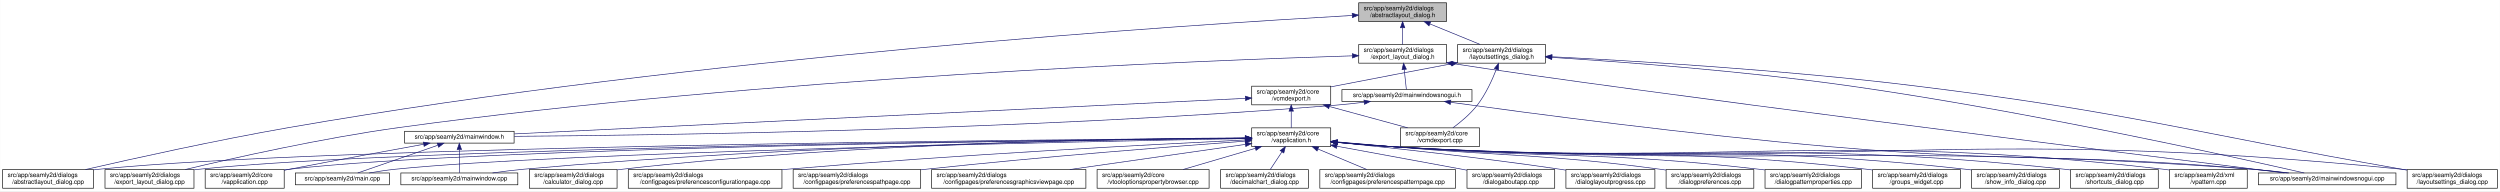
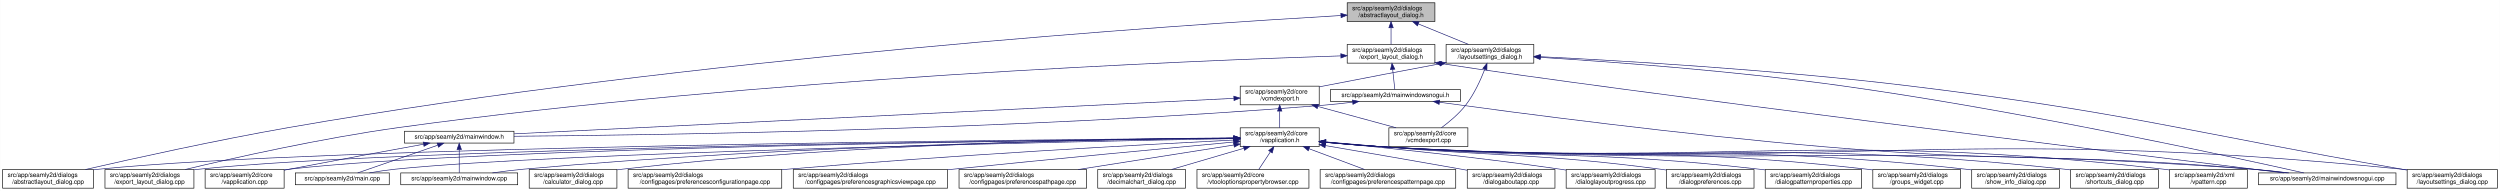
- <svg xmlns="http://www.w3.org/2000/svg" xmlns:xlink="http://www.w3.org/1999/xlink" width="4018pt" height="307pt" viewBox="0.00 0.00 4017.50 307.00">
+ <svg xmlns="http://www.w3.org/2000/svg" xmlns:xlink="http://www.w3.org/1999/xlink" width="4019pt" height="307pt" viewBox="0.00 0.00 4018.50 307.00">
  <g id="graph0" class="graph" transform="scale(1 1) rotate(0) translate(4 303)">
-     <polygon fill="white" stroke="transparent" points="-4,4 -4,-303 4013.5,-303 4013.5,4 -4,4" />
+     <polygon fill="white" stroke="transparent" points="-4,4 -4,-303 4014.5,-303 4014.5,4 -4,4" />
    <g id="node1" class="node">
      <g id="a_node1">
        <a xlink:title=" ">
-           <polygon fill="#bfbfbf" stroke="black" points="2179.5,-268.5 2179.5,-298.5 2320.5,-298.5 2320.5,-268.5 2179.5,-268.5" />
-           <text text-anchor="start" x="2187.5" y="-286.5" font-family="Helvetica,sans-Serif" font-size="10.00">src/app/seamly2d/dialogs</text>
-           <text text-anchor="middle" x="2250" y="-275.5" font-family="Helvetica,sans-Serif" font-size="10.00">/abstractlayout_dialog.h</text>
+           <polygon fill="#bfbfbf" stroke="black" points="2161.5,-268.5 2161.5,-298.5 2302.5,-298.5 2302.5,-268.5 2161.5,-268.5" />
+           <text text-anchor="start" x="2169.5" y="-286.5" font-family="Helvetica,sans-Serif" font-size="10.00">src/app/seamly2d/dialogs</text>
+           <text text-anchor="middle" x="2232" y="-275.5" font-family="Helvetica,sans-Serif" font-size="10.00">/abstractlayout_dialog.h</text>
        </a>
      </g>
    </g>
    <g id="node2" class="node">
      <g id="a_node2">
        <a xlink:href="../../dd/db4/abstractlayout__dialog_8cpp.html" target="_top" xlink:title=" ">
          <polygon fill="white" stroke="black" points="0,-0.5 0,-30.5 146,-30.5 146,-0.5 0,-0.5" />
          <text text-anchor="start" x="8" y="-18.5" font-family="Helvetica,sans-Serif" font-size="10.00">src/app/seamly2d/dialogs</text>
          <text text-anchor="middle" x="73" y="-7.5" font-family="Helvetica,sans-Serif" font-size="10.00">/abstractlayout_dialog.cpp</text>
        </a>
      </g>
    </g>
    <g id="edge1" class="edge">
-       <path fill="none" stroke="midnightblue" d="M2168.92,-278.16C1915.12,-263.74 1113.85,-211.68 460,-98 343.65,-77.77 208.95,-47.93 133.08,-30.53" />
-       <polygon fill="midnightblue" stroke="midnightblue" points="2168.97,-281.67 2179.16,-278.74 2169.37,-274.68 2168.97,-281.67" />
+       <path fill="none" stroke="midnightblue" d="M2151.3,-278.06C1899.57,-263.38 1106.92,-210.75 460,-98 343.66,-77.72 208.95,-47.9 133.08,-30.52" />
+       <polygon fill="midnightblue" stroke="midnightblue" points="2151.27,-281.57 2161.45,-278.65 2151.67,-274.58 2151.27,-281.57" />
    </g>
    <g id="node3" class="node">
      <g id="a_node3">
        <a xlink:href="../../d1/d8e/export__layout__dialog_8h.html" target="_top" xlink:title=" ">
-           <polygon fill="white" stroke="black" points="2179.5,-201.5 2179.5,-231.5 2320.5,-231.5 2320.5,-201.5 2179.5,-201.5" />
-           <text text-anchor="start" x="2187.5" y="-219.5" font-family="Helvetica,sans-Serif" font-size="10.00">src/app/seamly2d/dialogs</text>
-           <text text-anchor="middle" x="2250" y="-208.5" font-family="Helvetica,sans-Serif" font-size="10.00">/export_layout_dialog.h</text>
+           <polygon fill="white" stroke="black" points="2161.5,-201.5 2161.5,-231.5 2302.5,-231.5 2302.5,-201.5 2161.5,-201.5" />
+           <text text-anchor="start" x="2169.5" y="-219.5" font-family="Helvetica,sans-Serif" font-size="10.00">src/app/seamly2d/dialogs</text>
+           <text text-anchor="middle" x="2232" y="-208.5" font-family="Helvetica,sans-Serif" font-size="10.00">/export_layout_dialog.h</text>
        </a>
      </g>
    </g>
    <g id="edge2" class="edge">
-       <path fill="none" stroke="midnightblue" d="M2250,-258.11C2250,-249.15 2250,-239.32 2250,-231.58" />
-       <polygon fill="midnightblue" stroke="midnightblue" points="2246.5,-258.4 2250,-268.4 2253.5,-258.4 2246.5,-258.4" />
+       <path fill="none" stroke="midnightblue" d="M2232,-258.11C2232,-249.15 2232,-239.32 2232,-231.58" />
+       <polygon fill="midnightblue" stroke="midnightblue" points="2228.5,-258.4 2232,-268.4 2235.5,-258.4 2228.5,-258.4" />
    </g>
    <g id="node11" class="node">
      <g id="a_node11">
        <a xlink:href="../../d3/dd8/layoutsettings__dialog_8h.html" target="_top" xlink:title=" ">
-           <polygon fill="white" stroke="black" points="2338.5,-201.5 2338.5,-231.5 2479.5,-231.5 2479.5,-201.5 2338.5,-201.5" />
-           <text text-anchor="start" x="2346.5" y="-219.5" font-family="Helvetica,sans-Serif" font-size="10.00">src/app/seamly2d/dialogs</text>
-           <text text-anchor="middle" x="2409" y="-208.5" font-family="Helvetica,sans-Serif" font-size="10.00">/layoutsettings_dialog.h</text>
+           <polygon fill="white" stroke="black" points="2320.5,-201.5 2320.5,-231.5 2461.5,-231.5 2461.5,-201.5 2320.5,-201.5" />
+           <text text-anchor="start" x="2328.5" y="-219.5" font-family="Helvetica,sans-Serif" font-size="10.00">src/app/seamly2d/dialogs</text>
+           <text text-anchor="middle" x="2391" y="-208.5" font-family="Helvetica,sans-Serif" font-size="10.00">/layoutsettings_dialog.h</text>
        </a>
      </g>
    </g>
    <g id="edge11" class="edge">
-       <path fill="none" stroke="midnightblue" d="M2293.92,-264.54C2319.37,-254.14 2350.93,-241.24 2374.57,-231.58" />
-       <polygon fill="midnightblue" stroke="midnightblue" points="2292.43,-261.37 2284.5,-268.4 2295.08,-267.85 2292.43,-261.37" />
+       <path fill="none" stroke="midnightblue" d="M2275.92,-264.54C2301.37,-254.14 2332.93,-241.24 2356.57,-231.58" />
+       <polygon fill="midnightblue" stroke="midnightblue" points="2274.43,-261.37 2266.5,-268.4 2277.08,-267.85 2274.43,-261.37" />
    </g>
    <g id="node4" class="node">
      <g id="a_node4">
        <a xlink:href="../../dd/d54/export__layout__dialog_8cpp.html" target="_top" xlink:title=" ">
          <polygon fill="white" stroke="black" points="164.5,-0.5 164.5,-30.5 307.5,-30.5 307.5,-0.5 164.5,-0.5" />
          <text text-anchor="start" x="172.5" y="-18.5" font-family="Helvetica,sans-Serif" font-size="10.00">src/app/seamly2d/dialogs</text>
          <text text-anchor="middle" x="236" y="-7.5" font-family="Helvetica,sans-Serif" font-size="10.00">/export_layout_dialog.cpp</text>
        </a>
      </g>
    </g>
    <g id="edge3" class="edge">
-       <path fill="none" stroke="midnightblue" d="M2169.07,-213.26C1932.35,-205.93 1221.15,-178.3 637,-98 513.48,-81.02 370.86,-49.02 293.38,-30.57" />
-       <polygon fill="midnightblue" stroke="midnightblue" points="2169.21,-216.77 2179.31,-213.57 2169.42,-209.77 2169.21,-216.77" />
+       <path fill="none" stroke="midnightblue" d="M2151.15,-213.17C1916.25,-205.63 1213.95,-177.55 637,-98 513.49,-80.97 370.86,-48.99 293.38,-30.56" />
+       <polygon fill="midnightblue" stroke="midnightblue" points="2151.2,-216.67 2161.31,-213.49 2151.43,-209.68 2151.2,-216.67" />
    </g>
    <g id="node5" class="node">
      <g id="a_node5">
        <a xlink:href="../../d1/d82/mainwindowsnogui_8h.html" target="_top" xlink:title=" ">
-           <polygon fill="white" stroke="black" points="2152.5,-140 2152.5,-159 2361.5,-159 2361.5,-140 2152.5,-140" />
-           <text text-anchor="middle" x="2257" y="-147" font-family="Helvetica,sans-Serif" font-size="10.00">src/app/seamly2d/mainwindowsnogui.h</text>
+           <polygon fill="white" stroke="black" points="2134.5,-140 2134.5,-159 2343.5,-159 2343.5,-140 2134.5,-140" />
+           <text text-anchor="middle" x="2239" y="-147" font-family="Helvetica,sans-Serif" font-size="10.00">src/app/seamly2d/mainwindowsnogui.h</text>
        </a>
      </g>
    </g>
    <g id="edge4" class="edge">
-       <path fill="none" stroke="midnightblue" d="M2252.61,-191.25C2253.82,-180.02 2255.18,-167.38 2256.06,-159.19" />
-       <polygon fill="midnightblue" stroke="midnightblue" points="2249.11,-191.08 2251.52,-201.4 2256.07,-191.83 2249.11,-191.08" />
+       <path fill="none" stroke="midnightblue" d="M2234.61,-191.25C2235.82,-180.02 2237.18,-167.38 2238.06,-159.19" />
+       <polygon fill="midnightblue" stroke="midnightblue" points="2231.11,-191.08 2233.52,-201.4 2238.07,-191.83 2231.11,-191.08" />
    </g>
    <g id="node10" class="node">
      <g id="a_node10">
        <a xlink:href="../../d8/de8/mainwindowsnogui_8cpp.html" target="_top" xlink:title=" ">
-           <polygon fill="white" stroke="black" points="3625.5,-6 3625.5,-25 3846.5,-25 3846.5,-6 3625.5,-6" />
-           <text text-anchor="middle" x="3736" y="-13" font-family="Helvetica,sans-Serif" font-size="10.00">src/app/seamly2d/mainwindowsnogui.cpp</text>
+           <polygon fill="white" stroke="black" points="3626.5,-6 3626.5,-25 3847.5,-25 3847.5,-6 3626.5,-6" />
+           <text text-anchor="middle" x="3737" y="-13" font-family="Helvetica,sans-Serif" font-size="10.00">src/app/seamly2d/mainwindowsnogui.cpp</text>
        </a>
      </g>
    </g>
    <g id="edge10" class="edge">
-       <path fill="none" stroke="midnightblue" d="M2330.84,-200.76C2613.51,-156.91 3425.31,-55.17 3667.22,-25.04" />
-       <polygon fill="midnightblue" stroke="midnightblue" points="2329.94,-197.35 2320.6,-202.36 2331.03,-204.27 2329.94,-197.35" />
+       <path fill="none" stroke="midnightblue" d="M2312.55,-200.81C2598.52,-156.69 3421.99,-55.09 3667.29,-25.02" />
+       <polygon fill="midnightblue" stroke="midnightblue" points="2311.95,-197.36 2302.6,-202.35 2313.02,-204.27 2311.95,-197.36" />
    </g>
    <g id="node6" class="node">
      <g id="a_node6">
        <a xlink:href="../../d9/d53/mainwindow_8h.html" target="_top" xlink:title=" ">
          <polygon fill="white" stroke="black" points="646,-73 646,-92 822,-92 822,-73 646,-73" />
          <text text-anchor="middle" x="734" y="-80" font-family="Helvetica,sans-Serif" font-size="10.00">src/app/seamly2d/mainwindow.h</text>
        </a>
      </g>
    </g>
    <g id="edge5" class="edge">
-       <path fill="none" stroke="midnightblue" d="M2188.1,-138.71C2173.25,-136.89 2157.62,-135.19 2143,-134 1644.69,-93.46 1044.61,-85.46 822.37,-83.89" />
-       <polygon fill="midnightblue" stroke="midnightblue" points="2187.87,-142.21 2198.23,-139.99 2188.75,-135.27 2187.87,-142.21" />
+       <path fill="none" stroke="midnightblue" d="M2170.1,-138.72C2155.25,-136.9 2139.62,-135.19 2125,-134 1633.66,-93.92 1042.1,-85.65 822.04,-83.94" />
+       <polygon fill="midnightblue" stroke="midnightblue" points="2169.87,-142.22 2180.23,-140 2170.75,-135.27 2169.87,-142.22" />
    </g>
    <g id="edge9" class="edge">
-       <path fill="none" stroke="midnightblue" d="M2327.25,-138.57C2450.88,-121.45 2715.5,-86.35 2940,-67 3239.76,-41.16 3316.26,-57.06 3616,-31 3634.29,-29.41 3654.1,-27.21 3672.25,-25.01" />
-       <polygon fill="midnightblue" stroke="midnightblue" points="2326.59,-135.13 2317.16,-139.98 2327.55,-142.07 2326.59,-135.13" />
+       <path fill="none" stroke="midnightblue" d="M2309.97,-138.57C2434.87,-121.43 2702.21,-86.31 2929,-67 3234.09,-41.03 3311.94,-57.38 3617,-31 3635.29,-29.42 3655.1,-27.22 3673.25,-25.02" />
+       <polygon fill="midnightblue" stroke="midnightblue" points="2309.21,-135.14 2299.78,-139.97 2310.17,-142.07 2309.21,-135.14" />
    </g>
    <g id="node7" class="node">
      <g id="a_node7">
        <a xlink:href="../../d3/dd8/vapplication_8cpp.html" target="_top" xlink:title=" ">
          <polygon fill="white" stroke="black" points="325.5,-0.5 325.5,-30.5 452.5,-30.5 452.5,-0.5 325.5,-0.5" />
          <text text-anchor="start" x="333.5" y="-18.5" font-family="Helvetica,sans-Serif" font-size="10.00">src/app/seamly2d/core</text>
          <text text-anchor="middle" x="389" y="-7.5" font-family="Helvetica,sans-Serif" font-size="10.00">/vapplication.cpp</text>
        </a>
      </g>
    </g>
    <g id="edge6" class="edge">
      <path fill="none" stroke="midnightblue" d="M676.66,-71.16C621.38,-61.14 535.4,-45.37 461,-31 458.25,-30.47 455.43,-29.92 452.59,-29.36" />
      <polygon fill="midnightblue" stroke="midnightblue" points="676.15,-74.63 686.61,-72.97 677.4,-67.74 676.15,-74.63" />
    </g>
    <g id="node8" class="node">
      <g id="a_node8">
        <a xlink:href="../../dc/d14/app_2seamly2d_2main_8cpp.html" target="_top" xlink:title=" ">
          <polygon fill="white" stroke="black" points="470.5,-6 470.5,-25 621.5,-25 621.5,-6 470.5,-6" />
          <text text-anchor="middle" x="546" y="-13" font-family="Helvetica,sans-Serif" font-size="10.00">src/app/seamly2d/main.cpp</text>
        </a>
      </g>
    </g>
    <g id="edge7" class="edge">
      <path fill="none" stroke="midnightblue" d="M699.11,-69.44C661.81,-56.54 603.63,-36.42 570.77,-25.06" />
      <polygon fill="midnightblue" stroke="midnightblue" points="698.44,-72.91 709.04,-72.87 700.73,-66.29 698.44,-72.91" />
    </g>
    <g id="node9" class="node">
      <g id="a_node9">
        <a xlink:href="../../d8/dd9/mainwindow_8cpp.html" target="_top" xlink:title=" ">
          <polygon fill="white" stroke="black" points="640,-6 640,-25 828,-25 828,-6 640,-6" />
          <text text-anchor="middle" x="734" y="-13" font-family="Helvetica,sans-Serif" font-size="10.00">src/app/seamly2d/mainwindow.cpp</text>
        </a>
      </g>
    </g>
    <g id="edge8" class="edge">
      <path fill="none" stroke="midnightblue" d="M734,-62.54C734,-50.17 734,-34.62 734,-25.13" />
      <polygon fill="midnightblue" stroke="midnightblue" points="730.5,-62.73 734,-72.73 737.5,-62.73 730.5,-62.73" />
    </g>
    <g id="edge40" class="edge">
-       <path fill="none" stroke="midnightblue" d="M2490.12,-210.75C2599.15,-203.77 2798.82,-188.94 2968,-165 3251.38,-124.91 3588.68,-50.18 3699.06,-25.02" />
-       <polygon fill="midnightblue" stroke="midnightblue" points="2489.62,-207.27 2479.86,-211.4 2490.06,-214.26 2489.62,-207.27" />
+       <path fill="none" stroke="midnightblue" d="M2471.88,-210.81C2581.98,-203.86 2785.03,-188.98 2957,-165 3244.73,-124.87 3587.35,-50.17 3699.47,-25.02" />
+       <polygon fill="midnightblue" stroke="midnightblue" points="2471.61,-207.32 2461.85,-211.44 2472.05,-214.31 2471.61,-207.32" />
    </g>
    <g id="node12" class="node">
      <g id="a_node12">
        <a xlink:href="../../dd/d57/vcmdexport_8h.html" target="_top" xlink:title=" ">
-           <polygon fill="white" stroke="black" points="2007.5,-134.5 2007.5,-164.5 2134.5,-164.5 2134.5,-134.5 2007.5,-134.5" />
-           <text text-anchor="start" x="2015.5" y="-152.5" font-family="Helvetica,sans-Serif" font-size="10.00">src/app/seamly2d/core</text>
-           <text text-anchor="middle" x="2071" y="-141.5" font-family="Helvetica,sans-Serif" font-size="10.00">/vcmdexport.h</text>
+           <polygon fill="white" stroke="black" points="1989.5,-134.5 1989.5,-164.5 2116.5,-164.5 2116.5,-134.5 1989.5,-134.5" />
+           <text text-anchor="start" x="1997.5" y="-152.5" font-family="Helvetica,sans-Serif" font-size="10.00">src/app/seamly2d/core</text>
+           <text text-anchor="middle" x="2053" y="-141.5" font-family="Helvetica,sans-Serif" font-size="10.00">/vcmdexport.h</text>
        </a>
      </g>
    </g>
    <g id="edge12" class="edge">
-       <path fill="none" stroke="midnightblue" d="M2328.42,-200.44C2275.65,-190.52 2205.19,-177.17 2143,-165 2140.25,-164.46 2137.44,-163.91 2134.6,-163.35" />
-       <polygon fill="midnightblue" stroke="midnightblue" points="2327.92,-203.91 2338.39,-202.32 2329.21,-197.03 2327.92,-203.91" />
-     </g>
-     <g id="node26" class="node">
-       <g id="a_node26">
+       <path fill="none" stroke="midnightblue" d="M2310.42,-200.44C2257.65,-190.52 2187.19,-177.17 2125,-165 2122.25,-164.46 2119.44,-163.91 2116.6,-163.35" />
+       <polygon fill="midnightblue" stroke="midnightblue" points="2309.92,-203.91 2320.39,-202.32 2311.21,-197.03 2309.92,-203.91" />
+     </g>
+     <g id="node25" class="node">
+       <g id="a_node25">
        <a xlink:href="../../d0/dfa/layoutsettings__dialog_8cpp.html" target="_top" xlink:title=" ">
-           <polygon fill="white" stroke="black" points="3864.5,-0.5 3864.5,-30.5 4009.5,-30.5 4009.5,-0.5 3864.5,-0.5" />
-           <text text-anchor="start" x="3872.5" y="-18.5" font-family="Helvetica,sans-Serif" font-size="10.00">src/app/seamly2d/dialogs</text>
-           <text text-anchor="middle" x="3937" y="-7.5" font-family="Helvetica,sans-Serif" font-size="10.00">/layoutsettings_dialog.cpp</text>
+           <polygon fill="white" stroke="black" points="3865.5,-0.5 3865.5,-30.5 4010.5,-30.5 4010.5,-0.5 3865.5,-0.5" />
+           <text text-anchor="start" x="3873.5" y="-18.5" font-family="Helvetica,sans-Serif" font-size="10.00">src/app/seamly2d/dialogs</text>
+           <text text-anchor="middle" x="3938" y="-7.5" font-family="Helvetica,sans-Serif" font-size="10.00">/layoutsettings_dialog.cpp</text>
        </a>
      </g>
    </g>
    <g id="edge39" class="edge">
-       <path fill="none" stroke="midnightblue" d="M2490.25,-211.77C2615.65,-205.47 2863.74,-190.81 3073,-165 3423.4,-121.79 3508.23,-91.88 3856,-31 3858.67,-30.53 3861.4,-30.05 3864.15,-29.57" />
-       <polygon fill="midnightblue" stroke="midnightblue" points="2489.78,-208.29 2479.97,-212.29 2490.13,-215.29 2489.78,-208.29" />
+       <path fill="none" stroke="midnightblue" d="M2471.95,-211.85C2598.59,-205.59 2851.1,-190.92 3064,-165 3418.82,-121.8 3504.85,-92.27 3857,-31 3859.67,-30.53 3862.4,-30.06 3865.15,-29.58" />
+       <polygon fill="midnightblue" stroke="midnightblue" points="2471.76,-208.35 2461.94,-212.34 2472.1,-215.35 2471.76,-208.35" />
    </g>
    <g id="node30" class="node">
      <g id="a_node30">
        <a xlink:href="../../df/d9b/vcmdexport_8cpp.html" target="_top" xlink:title=" ">
-           <polygon fill="white" stroke="black" points="2246.5,-67.5 2246.5,-97.5 2373.5,-97.5 2373.5,-67.5 2246.5,-67.5" />
-           <text text-anchor="start" x="2254.5" y="-85.5" font-family="Helvetica,sans-Serif" font-size="10.00">src/app/seamly2d/core</text>
-           <text text-anchor="middle" x="2310" y="-74.5" font-family="Helvetica,sans-Serif" font-size="10.00">/vcmdexport.cpp</text>
+           <polygon fill="white" stroke="black" points="2228.5,-67.5 2228.5,-97.5 2355.5,-97.5 2355.5,-67.5 2228.5,-67.5" />
+           <text text-anchor="start" x="2236.5" y="-85.5" font-family="Helvetica,sans-Serif" font-size="10.00">src/app/seamly2d/core</text>
+           <text text-anchor="middle" x="2292" y="-74.5" font-family="Helvetica,sans-Serif" font-size="10.00">/vcmdexport.cpp</text>
        </a>
      </g>
    </g>
    <g id="edge38" class="edge">
-       <path fill="none" stroke="midnightblue" d="M2400.63,-191.45C2393.96,-174.37 2383.52,-151.46 2370,-134 2359,-119.79 2343.39,-106.81 2330.85,-97.56" />
-       <polygon fill="midnightblue" stroke="midnightblue" points="2397.5,-193.08 2404.28,-201.23 2404.06,-190.63 2397.5,-193.08" />
+       <path fill="none" stroke="midnightblue" d="M2382.63,-191.45C2375.96,-174.37 2365.52,-151.46 2352,-134 2341,-119.79 2325.39,-106.81 2312.85,-97.56" />
+       <polygon fill="midnightblue" stroke="midnightblue" points="2379.5,-193.08 2386.28,-201.23 2386.06,-190.63 2379.5,-193.08" />
    </g>
    <g id="edge37" class="edge">
-       <path fill="none" stroke="midnightblue" d="M1997.19,-144.91C1768.15,-133.78 1070.09,-99.84 822.36,-87.8" />
-       <polygon fill="midnightblue" stroke="midnightblue" points="1997.25,-148.42 2007.41,-145.41 1997.59,-141.43 1997.25,-148.42" />
+       <path fill="none" stroke="midnightblue" d="M1979.26,-144.87C1752.72,-133.7 1067.38,-99.93 822.31,-87.85" />
+       <polygon fill="midnightblue" stroke="midnightblue" points="1979.22,-148.37 1989.38,-145.36 1979.57,-141.38 1979.22,-148.37" />
    </g>
    <g id="node13" class="node">
      <g id="a_node13">
        <a xlink:href="../../d9/d02/vapplication_8h.html" target="_top" xlink:title=" ">
-           <polygon fill="white" stroke="black" points="2007.5,-67.5 2007.5,-97.5 2134.5,-97.5 2134.5,-67.5 2007.5,-67.5" />
-           <text text-anchor="start" x="2015.5" y="-85.5" font-family="Helvetica,sans-Serif" font-size="10.00">src/app/seamly2d/core</text>
-           <text text-anchor="middle" x="2071" y="-74.5" font-family="Helvetica,sans-Serif" font-size="10.00">/vapplication.h</text>
+           <polygon fill="white" stroke="black" points="1989.5,-67.5 1989.5,-97.5 2116.5,-97.5 2116.5,-67.5 1989.5,-67.5" />
+           <text text-anchor="start" x="1997.5" y="-85.5" font-family="Helvetica,sans-Serif" font-size="10.00">src/app/seamly2d/core</text>
+           <text text-anchor="middle" x="2053" y="-74.5" font-family="Helvetica,sans-Serif" font-size="10.00">/vapplication.h</text>
        </a>
      </g>
    </g>
    <g id="edge13" class="edge">
-       <path fill="none" stroke="midnightblue" d="M2071,-124.11C2071,-115.15 2071,-105.32 2071,-97.58" />
-       <polygon fill="midnightblue" stroke="midnightblue" points="2067.5,-124.4 2071,-134.4 2074.5,-124.4 2067.5,-124.4" />
+       <path fill="none" stroke="midnightblue" d="M2053,-124.11C2053,-115.15 2053,-105.32 2053,-97.58" />
+       <polygon fill="midnightblue" stroke="midnightblue" points="2049.5,-124.4 2053,-134.4 2056.5,-124.4 2049.5,-124.4" />
    </g>
    <g id="edge36" class="edge">
-       <path fill="none" stroke="midnightblue" d="M2132.22,-131.85C2171.19,-121.25 2221.1,-107.68 2258.12,-97.61" />
-       <polygon fill="midnightblue" stroke="midnightblue" points="2131.3,-128.47 2122.57,-134.48 2133.13,-135.23 2131.3,-128.47" />
+       <path fill="none" stroke="midnightblue" d="M2114.22,-131.85C2153.19,-121.25 2203.1,-107.68 2240.12,-97.61" />
+       <polygon fill="midnightblue" stroke="midnightblue" points="2113.3,-128.47 2104.57,-134.48 2115.13,-135.23 2113.3,-128.47" />
    </g>
    <g id="edge15" class="edge">
-       <path fill="none" stroke="midnightblue" d="M1996.93,-81.02C1690.64,-78.81 522.04,-68.08 155,-31 152.12,-30.71 149.2,-30.38 146.24,-30.01" />
-       <polygon fill="midnightblue" stroke="midnightblue" points="1997,-84.52 2007.03,-81.09 1997.05,-77.52 1997,-84.52" />
+       <path fill="none" stroke="midnightblue" d="M1979.11,-81C1674.92,-78.72 518.39,-67.76 155,-31 152.12,-30.71 149.2,-30.37 146.24,-30.01" />
+       <polygon fill="midnightblue" stroke="midnightblue" points="1979.12,-84.5 1989.15,-81.08 1979.17,-77.5 1979.12,-84.5" />
    </g>
    <g id="edge27" class="edge">
-       <path fill="none" stroke="midnightblue" d="M1997.04,-80.86C1707.39,-78.11 649.72,-65.84 316,-31 313.33,-30.72 310.62,-30.4 307.88,-30.06" />
-       <polygon fill="midnightblue" stroke="midnightblue" points="1997.39,-84.36 2007.42,-80.95 1997.46,-77.36 1997.39,-84.36" />
+       <path fill="none" stroke="midnightblue" d="M1978.83,-80.83C1690.77,-77.99 645.92,-65.5 316,-31 313.33,-30.72 310.62,-30.4 307.89,-30.06" />
+       <polygon fill="midnightblue" stroke="midnightblue" points="1979.13,-84.33 1989.16,-80.93 1979.19,-77.33 1979.13,-84.33" />
    </g>
    <g id="edge14" class="edge">
-       <path fill="none" stroke="midnightblue" d="M1997.26,-80.83C1723.35,-78.07 764.59,-66.08 461,-31 458.21,-30.68 455.37,-30.3 452.51,-29.89" />
-       <polygon fill="midnightblue" stroke="midnightblue" points="1997.45,-84.33 2007.48,-80.93 1997.52,-77.33 1997.45,-84.33" />
-     </g>
-     <g id="edge30" class="edge">
-       <path fill="none" stroke="midnightblue" d="M1997.1,-80.22C1742.11,-75.59 900.08,-58.54 631,-31 617.3,-29.6 602.47,-27.33 589.09,-25" />
-       <polygon fill="midnightblue" stroke="midnightblue" points="1997.3,-83.72 2007.36,-80.4 1997.42,-76.72 1997.3,-83.72" />
+       <path fill="none" stroke="midnightblue" d="M1979.16,-80.8C1707.1,-77.94 760.85,-65.7 461,-31 458.21,-30.68 455.37,-30.3 452.51,-29.89" />
+       <polygon fill="midnightblue" stroke="midnightblue" points="1979.29,-84.3 1989.32,-80.9 1979.36,-77.3 1979.29,-84.3" />
+     </g>
+     <g id="edge32" class="edge">
+       <path fill="none" stroke="midnightblue" d="M1979.16,-80.18C1726.32,-75.46 896.41,-58.23 631,-31 617.45,-29.61 602.79,-27.38 589.53,-25.07" />
+       <polygon fill="midnightblue" stroke="midnightblue" points="1979.27,-83.68 1989.34,-80.37 1979.4,-76.68 1979.27,-83.68" />
    </g>
    <g id="edge35" class="edge">
-       <path fill="none" stroke="midnightblue" d="M1997.03,-81.02C1805.14,-79.23 1275.76,-70.76 837,-31 820.81,-29.53 803.28,-27.31 787.34,-25.03" />
-       <polygon fill="midnightblue" stroke="midnightblue" points="1997.25,-84.52 2007.28,-81.11 1997.31,-77.52 1997.25,-84.52" />
+       <path fill="none" stroke="midnightblue" d="M1979.09,-80.96C1789.15,-79.02 1268.58,-70.24 837,-31 820.81,-29.53 803.28,-27.3 787.34,-25.03" />
+       <polygon fill="midnightblue" stroke="midnightblue" points="1979.2,-84.46 1989.24,-81.06 1979.27,-77.46 1979.2,-84.46" />
    </g>
    <g id="edge33" class="edge">
-       <path fill="none" stroke="midnightblue" d="M2144.76,-74.09C2173.51,-71.45 2206.77,-68.71 2237,-67 2849.12,-32.31 3004.54,-75.82 3616,-31 3635.15,-29.6 3655.94,-27.34 3674.75,-25.03" />
-       <polygon fill="midnightblue" stroke="midnightblue" points="2144.42,-70.6 2134.78,-75.01 2145.07,-77.57 2144.42,-70.6" />
+       <path fill="none" stroke="midnightblue" d="M2126.76,-74.08C2155.51,-71.44 2188.77,-68.71 2219,-67 2839.55,-31.94 2997.12,-76.33 3617,-31 3636.15,-29.6 3656.94,-27.35 3675.75,-25.03" />
+       <polygon fill="midnightblue" stroke="midnightblue" points="2126.42,-70.6 2116.78,-75.01 2127.07,-77.57 2126.42,-70.6" />
    </g>
    <g id="node14" class="node">
      <g id="a_node14">
        <a xlink:href="../../d7/dfa/calculator__dialog_8cpp.html" target="_top" xlink:title=" ">
          <polygon fill="white" stroke="black" points="846.5,-0.5 846.5,-30.5 987.5,-30.5 987.5,-0.5 846.5,-0.5" />
          <text text-anchor="start" x="854.5" y="-18.5" font-family="Helvetica,sans-Serif" font-size="10.00">src/app/seamly2d/dialogs</text>
          <text text-anchor="middle" x="917" y="-7.5" font-family="Helvetica,sans-Serif" font-size="10.00">/calculator_dialog.cpp</text>
        </a>
      </g>
    </g>
    <g id="edge16" class="edge">
-       <path fill="none" stroke="midnightblue" d="M1997.36,-81.45C1822.85,-80.58 1370.68,-73.99 996,-31 993.23,-30.68 990.41,-30.33 987.56,-29.94" />
-       <polygon fill="midnightblue" stroke="midnightblue" points="1997.44,-84.95 2007.45,-81.49 1997.47,-77.95 1997.44,-84.95" />
+       <path fill="none" stroke="midnightblue" d="M1979.08,-81.36C1806.4,-80.3 1363.33,-73.29 996,-31 993.23,-30.68 990.41,-30.32 987.57,-29.94" />
+       <polygon fill="midnightblue" stroke="midnightblue" points="1979.3,-84.86 1989.32,-81.42 1979.34,-77.86 1979.3,-84.86" />
    </g>
    <g id="node15" class="node">
      <g id="a_node15">
        <a xlink:href="../../d2/d2d/preferencesconfigurationpage_8cpp.html" target="_top" xlink:title=" ">
          <polygon fill="white" stroke="black" points="1005.5,-0.5 1005.5,-30.5 1252.5,-30.5 1252.5,-0.5 1005.5,-0.5" />
          <text text-anchor="start" x="1013.5" y="-18.5" font-family="Helvetica,sans-Serif" font-size="10.00">src/app/seamly2d/dialogs</text>
          <text text-anchor="middle" x="1129" y="-7.5" font-family="Helvetica,sans-Serif" font-size="10.00">/configpages/preferencesconfigurationpage.cpp</text>
        </a>
      </g>
    </g>
    <g id="edge17" class="edge">
-       <path fill="none" stroke="midnightblue" d="M1997.03,-78.06C1854.47,-71.16 1531.82,-54.3 1261,-31 1258.24,-30.76 1255.46,-30.52 1252.65,-30.26" />
-       <polygon fill="midnightblue" stroke="midnightblue" points="1997.23,-81.57 2007.39,-78.56 1997.57,-74.58 1997.23,-81.57" />
+       <path fill="none" stroke="midnightblue" d="M1979.18,-77.89C1839.17,-70.81 1525.48,-53.76 1262,-31 1258.88,-30.73 1255.71,-30.45 1252.52,-30.16" />
+       <polygon fill="midnightblue" stroke="midnightblue" points="1979.19,-81.4 1989.36,-78.41 1979.55,-74.41 1979.19,-81.4" />
    </g>
    <g id="node16" class="node">
      <g id="a_node16">
-         <a xlink:href="../../dc/d20/preferencespathpage_8cpp.html" target="_top" xlink:title=" ">
-           <polygon fill="white" stroke="black" points="1270.5,-0.5 1270.5,-30.5 1475.5,-30.5 1475.5,-0.5 1270.5,-0.5" />
-           <text text-anchor="start" x="1278.5" y="-18.5" font-family="Helvetica,sans-Serif" font-size="10.00">src/app/seamly2d/dialogs</text>
-           <text text-anchor="middle" x="1373" y="-7.5" font-family="Helvetica,sans-Serif" font-size="10.00">/configpages/preferencespathpage.cpp</text>
+         <a xlink:href="../../d9/d70/preferencesgraphicsviewpage_8cpp.html" target="_top" xlink:title=" ">
+           <polygon fill="white" stroke="black" points="1271,-0.5 1271,-30.5 1519,-30.5 1519,-0.5 1271,-0.5" />
+           <text text-anchor="start" x="1279" y="-18.5" font-family="Helvetica,sans-Serif" font-size="10.00">src/app/seamly2d/dialogs</text>
+           <text text-anchor="middle" x="1395" y="-7.5" font-family="Helvetica,sans-Serif" font-size="10.00">/configpages/preferencesgraphicsviewpage.cpp</text>
        </a>
      </g>
    </g>
    <g id="edge18" class="edge">
-       <path fill="none" stroke="midnightblue" d="M1996.95,-76.18C1885.52,-67.94 1668.16,-50.94 1484,-31 1481.29,-30.71 1478.55,-30.4 1475.79,-30.09" />
-       <polygon fill="midnightblue" stroke="midnightblue" points="1996.84,-79.68 2007.07,-76.93 1997.35,-72.7 1996.84,-79.68" />
+       <path fill="none" stroke="midnightblue" d="M1978.97,-74.68C1877.28,-65.24 1688.72,-47.49 1528,-31 1525.11,-30.7 1522.19,-30.4 1519.24,-30.1" />
+       <polygon fill="midnightblue" stroke="midnightblue" points="1978.85,-78.18 1989.13,-75.62 1979.5,-71.21 1978.85,-78.18" />
    </g>
    <g id="node17" class="node">
      <g id="a_node17">
-         <a xlink:href="../../d9/d70/preferencesgraphicsviewpage_8cpp.html" target="_top" xlink:title=" ">
-           <polygon fill="white" stroke="black" points="1493,-0.5 1493,-30.5 1741,-30.5 1741,-0.5 1493,-0.5" />
-           <text text-anchor="start" x="1501" y="-18.5" font-family="Helvetica,sans-Serif" font-size="10.00">src/app/seamly2d/dialogs</text>
-           <text text-anchor="middle" x="1617" y="-7.5" font-family="Helvetica,sans-Serif" font-size="10.00">/configpages/preferencesgraphicsviewpage.cpp</text>
+         <a xlink:href="../../dc/d20/preferencespathpage_8cpp.html" target="_top" xlink:title=" ">
+           <polygon fill="white" stroke="black" points="1537.5,-0.5 1537.5,-30.5 1742.5,-30.5 1742.5,-0.5 1537.5,-0.5" />
+           <text text-anchor="start" x="1545.5" y="-18.5" font-family="Helvetica,sans-Serif" font-size="10.00">src/app/seamly2d/dialogs</text>
+           <text text-anchor="middle" x="1640" y="-7.5" font-family="Helvetica,sans-Serif" font-size="10.00">/configpages/preferencespathpage.cpp</text>
        </a>
      </g>
    </g>
    <g id="edge19" class="edge">
-       <path fill="none" stroke="midnightblue" d="M1997.33,-70.95C1920.59,-59.97 1799.96,-42.69 1715.17,-30.56" />
-       <polygon fill="midnightblue" stroke="midnightblue" points="1997,-74.44 2007.4,-72.39 1997.99,-67.51 1997,-74.44" />
+       <path fill="none" stroke="midnightblue" d="M1979.3,-69.9C1909.23,-58.87 1803.73,-42.27 1729,-30.51" />
+       <polygon fill="midnightblue" stroke="midnightblue" points="1978.95,-73.39 1989.37,-71.49 1980.04,-66.47 1978.95,-73.39" />
    </g>
    <g id="node18" class="node">
      <g id="a_node18">
-         <a xlink:href="../../d2/d00/vtooloptionspropertybrowser_8cpp.html" target="_top" xlink:title=" ">
-           <polygon fill="white" stroke="black" points="1759,-0.5 1759,-30.5 1939,-30.5 1939,-0.5 1759,-0.5" />
-           <text text-anchor="start" x="1767" y="-18.5" font-family="Helvetica,sans-Serif" font-size="10.00">src/app/seamly2d/core</text>
-           <text text-anchor="middle" x="1849" y="-7.5" font-family="Helvetica,sans-Serif" font-size="10.00">/vtooloptionspropertybrowser.cpp</text>
+         <a xlink:href="../../dd/dc2/decimalchart__dialog_8cpp.html" target="_top" xlink:title=" ">
+           <polygon fill="white" stroke="black" points="1760.5,-0.5 1760.5,-30.5 1901.5,-30.5 1901.5,-0.5 1760.5,-0.5" />
+           <text text-anchor="start" x="1768.5" y="-18.5" font-family="Helvetica,sans-Serif" font-size="10.00">src/app/seamly2d/dialogs</text>
+           <text text-anchor="middle" x="1831" y="-7.5" font-family="Helvetica,sans-Serif" font-size="10.00">/decimalchart_dialog.cpp</text>
        </a>
      </g>
    </g>
    <g id="edge20" class="edge">
-       <path fill="none" stroke="midnightblue" d="M2013.21,-64.58C1977.15,-54.02 1931.28,-40.59 1897.19,-30.61" />
-       <polygon fill="midnightblue" stroke="midnightblue" points="2012.52,-68.02 2023.1,-67.48 2014.49,-61.31 2012.52,-68.02" />
+       <path fill="none" stroke="midnightblue" d="M1995.21,-64.58C1959.15,-54.02 1913.28,-40.59 1879.19,-30.61" />
+       <polygon fill="midnightblue" stroke="midnightblue" points="1994.52,-68.02 2005.1,-67.48 1996.49,-61.31 1994.52,-68.02" />
    </g>
    <g id="node19" class="node">
      <g id="a_node19">
-         <a xlink:href="../../dd/dc2/decimalchart__dialog_8cpp.html" target="_top" xlink:title=" ">
-           <polygon fill="white" stroke="black" points="1957.5,-0.5 1957.5,-30.5 2098.5,-30.5 2098.5,-0.5 1957.5,-0.5" />
-           <text text-anchor="start" x="1965.5" y="-18.5" font-family="Helvetica,sans-Serif" font-size="10.00">src/app/seamly2d/dialogs</text>
-           <text text-anchor="middle" x="2028" y="-7.5" font-family="Helvetica,sans-Serif" font-size="10.00">/decimalchart_dialog.cpp</text>
+         <a xlink:href="../../d2/d00/vtooloptionspropertybrowser_8cpp.html" target="_top" xlink:title=" ">
+           <polygon fill="white" stroke="black" points="1920,-0.5 1920,-30.5 2100,-30.5 2100,-0.5 1920,-0.5" />
+           <text text-anchor="start" x="1928" y="-18.5" font-family="Helvetica,sans-Serif" font-size="10.00">src/app/seamly2d/core</text>
+           <text text-anchor="middle" x="2010" y="-7.5" font-family="Helvetica,sans-Serif" font-size="10.00">/vtooloptionspropertybrowser.cpp</text>
        </a>
      </g>
    </g>
    <g id="edge21" class="edge">
-       <path fill="none" stroke="midnightblue" d="M2056.03,-58.87C2049.8,-49.46 2042.77,-38.83 2037.31,-30.58" />
-       <polygon fill="midnightblue" stroke="midnightblue" points="2053.23,-60.99 2061.67,-67.4 2059.07,-57.12 2053.23,-60.99" />
+       <path fill="none" stroke="midnightblue" d="M2038.03,-58.87C2031.8,-49.46 2024.77,-38.83 2019.31,-30.58" />
+       <polygon fill="midnightblue" stroke="midnightblue" points="2035.23,-60.99 2043.67,-67.4 2041.07,-57.12 2035.23,-60.99" />
    </g>
    <g id="node20" class="node">
      <g id="a_node20">
        <a xlink:href="../../dc/d63/preferencespatternpage_8cpp.html" target="_top" xlink:title=" ">
-           <polygon fill="white" stroke="black" points="2117,-0.5 2117,-30.5 2335,-30.5 2335,-0.5 2117,-0.5" />
-           <text text-anchor="start" x="2125" y="-18.5" font-family="Helvetica,sans-Serif" font-size="10.00">src/app/seamly2d/dialogs</text>
-           <text text-anchor="middle" x="2226" y="-7.5" font-family="Helvetica,sans-Serif" font-size="10.00">/configpages/preferencespatternpage.cpp</text>
+           <polygon fill="white" stroke="black" points="2118,-0.5 2118,-30.5 2336,-30.5 2336,-0.5 2118,-0.5" />
+           <text text-anchor="start" x="2126" y="-18.5" font-family="Helvetica,sans-Serif" font-size="10.00">src/app/seamly2d/dialogs</text>
+           <text text-anchor="middle" x="2227" y="-7.5" font-family="Helvetica,sans-Serif" font-size="10.00">/configpages/preferencespatternpage.cpp</text>
        </a>
      </g>
    </g>
    <g id="edge22" class="edge">
-       <path fill="none" stroke="midnightblue" d="M2114.15,-63.41C2138.89,-53.03 2169.5,-40.2 2192.43,-30.58" />
-       <polygon fill="midnightblue" stroke="midnightblue" points="2112.5,-60.3 2104.63,-67.4 2115.21,-66.76 2112.5,-60.3" />
+       <path fill="none" stroke="midnightblue" d="M2100.33,-63.82C2128.3,-53.37 2163.23,-40.32 2189.32,-30.58" />
+       <polygon fill="midnightblue" stroke="midnightblue" points="2098.9,-60.62 2090.76,-67.4 2101.35,-67.18 2098.9,-60.62" />
    </g>
    <g id="node21" class="node">
      <g id="a_node21">
        <a xlink:href="../../dd/d64/dialogaboutapp_8cpp.html" target="_top" xlink:title=" ">
-           <polygon fill="white" stroke="black" points="2353.5,-0.5 2353.5,-30.5 2494.5,-30.5 2494.5,-0.5 2353.5,-0.5" />
-           <text text-anchor="start" x="2361.5" y="-18.5" font-family="Helvetica,sans-Serif" font-size="10.00">src/app/seamly2d/dialogs</text>
-           <text text-anchor="middle" x="2424" y="-7.5" font-family="Helvetica,sans-Serif" font-size="10.00">/dialogaboutapp.cpp</text>
+           <polygon fill="white" stroke="black" points="2354.5,-0.5 2354.5,-30.5 2495.5,-30.5 2495.5,-0.5 2354.5,-0.5" />
+           <text text-anchor="start" x="2362.5" y="-18.5" font-family="Helvetica,sans-Serif" font-size="10.00">src/app/seamly2d/dialogs</text>
+           <text text-anchor="middle" x="2425" y="-7.5" font-family="Helvetica,sans-Serif" font-size="10.00">/dialogaboutapp.cpp</text>
        </a>
      </g>
    </g>
    <g id="edge23" class="edge">
-       <path fill="none" stroke="midnightblue" d="M2144.52,-67.96C2205.91,-56.66 2292.87,-40.65 2353.42,-29.5" />
-       <polygon fill="midnightblue" stroke="midnightblue" points="2143.72,-64.55 2134.52,-69.8 2144.99,-71.44 2143.72,-64.55" />
+       <path fill="none" stroke="midnightblue" d="M2126.52,-68.95C2185.58,-58.83 2270.65,-44.17 2345,-31 2348.06,-30.46 2351.18,-29.9 2354.34,-29.34" />
+       <polygon fill="midnightblue" stroke="midnightblue" points="2125.8,-65.53 2116.54,-70.66 2126.98,-72.42 2125.8,-65.53" />
    </g>
    <g id="node22" class="node">
      <g id="a_node22">
        <a xlink:href="../../d6/d89/dialoglayoutprogress_8cpp.html" target="_top" xlink:title=" ">
-           <polygon fill="white" stroke="black" points="2512.5,-0.5 2512.5,-30.5 2655.5,-30.5 2655.5,-0.5 2512.5,-0.5" />
-           <text text-anchor="start" x="2520.5" y="-18.5" font-family="Helvetica,sans-Serif" font-size="10.00">src/app/seamly2d/dialogs</text>
-           <text text-anchor="middle" x="2584" y="-7.5" font-family="Helvetica,sans-Serif" font-size="10.00">/dialoglayoutprogress.cpp</text>
+           <polygon fill="white" stroke="black" points="2513.5,-0.5 2513.5,-30.5 2656.5,-30.5 2656.5,-0.5 2513.5,-0.5" />
+           <text text-anchor="start" x="2521.5" y="-18.5" font-family="Helvetica,sans-Serif" font-size="10.00">src/app/seamly2d/dialogs</text>
+           <text text-anchor="middle" x="2585" y="-7.5" font-family="Helvetica,sans-Serif" font-size="10.00">/dialoglayoutprogress.cpp</text>
        </a>
      </g>
    </g>
    <g id="edge24" class="edge">
-       <path fill="none" stroke="midnightblue" d="M2145.05,-74.23C2231.23,-65.44 2377.74,-49.52 2503,-31 2506.11,-30.54 2509.28,-30.05 2512.48,-29.55" />
-       <polygon fill="midnightblue" stroke="midnightblue" points="2144.44,-70.77 2134.84,-75.26 2145.14,-77.73 2144.44,-70.77" />
+       <path fill="none" stroke="midnightblue" d="M2126.7,-74.75C2216.15,-66.2 2371.49,-50.26 2504,-31 2507.11,-30.55 2510.28,-30.07 2513.49,-29.56" />
+       <polygon fill="midnightblue" stroke="midnightblue" points="2126.28,-71.27 2116.65,-75.7 2126.94,-78.24 2126.28,-71.27" />
    </g>
    <g id="node23" class="node">
      <g id="a_node23">
        <a xlink:href="../../d5/dc5/dialogpreferences_8cpp.html" target="_top" xlink:title=" ">
-           <polygon fill="white" stroke="black" points="2673.5,-0.5 2673.5,-30.5 2814.5,-30.5 2814.5,-0.5 2673.5,-0.5" />
-           <text text-anchor="start" x="2681.5" y="-18.5" font-family="Helvetica,sans-Serif" font-size="10.00">src/app/seamly2d/dialogs</text>
-           <text text-anchor="middle" x="2744" y="-7.5" font-family="Helvetica,sans-Serif" font-size="10.00">/dialogpreferences.cpp</text>
+           <polygon fill="white" stroke="black" points="2674.5,-0.5 2674.5,-30.5 2815.5,-30.5 2815.5,-0.5 2674.5,-0.5" />
+           <text text-anchor="start" x="2682.5" y="-18.5" font-family="Helvetica,sans-Serif" font-size="10.00">src/app/seamly2d/dialogs</text>
+           <text text-anchor="middle" x="2745" y="-7.5" font-family="Helvetica,sans-Serif" font-size="10.00">/dialogpreferences.cpp</text>
        </a>
      </g>
    </g>
    <g id="edge25" class="edge">
-       <path fill="none" stroke="midnightblue" d="M2144.82,-75C2173.59,-72.48 2206.83,-69.59 2237,-67 2426.75,-50.71 2475.2,-56.01 2664,-31 2667.08,-30.59 2670.22,-30.15 2673.39,-29.67" />
-       <polygon fill="midnightblue" stroke="midnightblue" points="2144.5,-71.52 2134.85,-75.88 2145.11,-78.49 2144.5,-71.52" />
+       <path fill="none" stroke="midnightblue" d="M2126.82,-74.95C2155.58,-72.42 2188.83,-69.54 2219,-67 2417.17,-50.35 2467.81,-56.76 2665,-31 2668.08,-30.6 2671.22,-30.16 2674.39,-29.69" />
+       <polygon fill="midnightblue" stroke="midnightblue" points="2126.5,-71.46 2116.84,-75.82 2127.11,-78.43 2126.5,-71.46" />
    </g>
    <g id="node24" class="node">
      <g id="a_node24">
        <a xlink:href="../../d5/d18/dialogpatternproperties_8cpp.html" target="_top" xlink:title=" ">
-           <polygon fill="white" stroke="black" points="2832.5,-0.5 2832.5,-30.5 2987.5,-30.5 2987.5,-0.5 2832.5,-0.5" />
-           <text text-anchor="start" x="2840.5" y="-18.5" font-family="Helvetica,sans-Serif" font-size="10.00">src/app/seamly2d/dialogs</text>
-           <text text-anchor="middle" x="2910" y="-7.5" font-family="Helvetica,sans-Serif" font-size="10.00">/dialogpatternproperties.cpp</text>
+           <polygon fill="white" stroke="black" points="2833.5,-0.5 2833.5,-30.5 2988.5,-30.5 2988.5,-0.5 2833.5,-0.5" />
+           <text text-anchor="start" x="2841.5" y="-18.5" font-family="Helvetica,sans-Serif" font-size="10.00">src/app/seamly2d/dialogs</text>
+           <text text-anchor="middle" x="2911" y="-7.5" font-family="Helvetica,sans-Serif" font-size="10.00">/dialogpatternproperties.cpp</text>
        </a>
      </g>
    </g>
    <g id="edge26" class="edge">
-       <path fill="none" stroke="midnightblue" d="M2144.79,-74.64C2173.56,-72.08 2206.81,-69.25 2237,-67 2497.22,-47.65 2563.74,-60.49 2823,-31 2826.04,-30.65 2829.14,-30.27 2832.27,-29.87" />
-       <polygon fill="midnightblue" stroke="midnightblue" points="2144.47,-71.16 2134.82,-75.54 2145.09,-78.13 2144.47,-71.16" />
-     </g>
-     <g id="node25" class="node">
-       <g id="a_node25">
+       <path fill="none" stroke="midnightblue" d="M2126.79,-74.61C2155.55,-72.04 2188.8,-69.22 2219,-67 2487.64,-47.28 2556.33,-61.18 2824,-31 2827.04,-30.66 2830.14,-30.28 2833.27,-29.87" />
+       <polygon fill="midnightblue" stroke="midnightblue" points="2126.46,-71.13 2116.82,-75.51 2127.09,-78.1 2126.46,-71.13" />
+     </g>
+     <g id="edge28" class="edge">
+       <path fill="none" stroke="midnightblue" d="M2126.75,-74.02C2155.51,-71.38 2188.77,-68.65 2219,-67 2946.09,-27.3 3132.43,-103.37 3857,-31 3859.7,-30.73 3862.45,-30.42 3865.22,-30.08" />
+       <polygon fill="midnightblue" stroke="midnightblue" points="2126.41,-70.54 2116.78,-74.95 2127.06,-77.51 2126.41,-70.54" />
+     </g>
+     <g id="node26" class="node">
+       <g id="a_node26">
        <a xlink:href="../../db/d5c/groups__widget_8cpp.html" target="_top" xlink:title=" ">
-           <polygon fill="white" stroke="black" points="3005.5,-0.5 3005.5,-30.5 3146.5,-30.5 3146.5,-0.5 3005.5,-0.5" />
-           <text text-anchor="start" x="3013.5" y="-18.5" font-family="Helvetica,sans-Serif" font-size="10.00">src/app/seamly2d/dialogs</text>
-           <text text-anchor="middle" x="3076" y="-7.5" font-family="Helvetica,sans-Serif" font-size="10.00">/groups_widget.cpp</text>
-         </a>
-       </g>
-     </g>
-     <g id="edge28" class="edge">
-       <path fill="none" stroke="midnightblue" d="M2144.78,-74.42C2173.54,-71.83 2206.79,-69.03 2237,-67 2573.95,-44.3 2660.45,-69.2 2996,-31 2999.09,-30.65 3002.23,-30.25 3005.4,-29.82" />
-       <polygon fill="midnightblue" stroke="midnightblue" points="2144.45,-70.94 2134.8,-75.33 2145.08,-77.91 2144.45,-70.94" />
+           <polygon fill="white" stroke="black" points="3006.5,-0.5 3006.5,-30.5 3147.5,-30.5 3147.5,-0.5 3006.5,-0.5" />
+           <text text-anchor="start" x="3014.5" y="-18.5" font-family="Helvetica,sans-Serif" font-size="10.00">src/app/seamly2d/dialogs</text>
+           <text text-anchor="middle" x="3077" y="-7.5" font-family="Helvetica,sans-Serif" font-size="10.00">/groups_widget.cpp</text>
+         </a>
+       </g>
    </g>
    <g id="edge29" class="edge">
-       <path fill="none" stroke="midnightblue" d="M2144.75,-74.02C2173.51,-71.38 2206.77,-68.65 2237,-67 2955.66,-27.66 3139.84,-102.63 3856,-31 3858.7,-30.73 3861.45,-30.42 3864.22,-30.08" />
-       <polygon fill="midnightblue" stroke="midnightblue" points="2144.41,-70.54 2134.78,-74.95 2145.06,-77.51 2144.41,-70.54" />
+       <path fill="none" stroke="midnightblue" d="M2126.78,-74.4C2155.54,-71.81 2188.79,-69.02 2219,-67 2564.38,-43.93 2653.05,-69.95 2997,-31 3000.09,-30.65 3003.23,-30.25 3006.41,-29.82" />
+       <polygon fill="midnightblue" stroke="midnightblue" points="2126.44,-70.92 2116.8,-75.31 2127.08,-77.89 2126.44,-70.92" />
    </g>
    <g id="node27" class="node">
      <g id="a_node27">
        <a xlink:href="../../d2/df4/show__info__dialog_8cpp.html" target="_top" xlink:title=" ">
-           <polygon fill="white" stroke="black" points="3164.5,-0.5 3164.5,-30.5 3305.5,-30.5 3305.5,-0.5 3164.5,-0.5" />
-           <text text-anchor="start" x="3172.5" y="-18.5" font-family="Helvetica,sans-Serif" font-size="10.00">src/app/seamly2d/dialogs</text>
-           <text text-anchor="middle" x="3235" y="-7.5" font-family="Helvetica,sans-Serif" font-size="10.00">/show_info_dialog.cpp</text>
-         </a>
-       </g>
-     </g>
-     <g id="edge31" class="edge">
-       <path fill="none" stroke="midnightblue" d="M2144.77,-74.29C2173.53,-71.68 2206.78,-68.91 2237,-67 2644.5,-41.23 2749.12,-75.52 3155,-31 3158.09,-30.66 3161.23,-30.27 3164.41,-29.85" />
-       <polygon fill="midnightblue" stroke="midnightblue" points="2144.44,-70.81 2134.8,-75.21 2145.07,-77.78 2144.44,-70.81" />
+           <polygon fill="white" stroke="black" points="3165.5,-0.5 3165.5,-30.5 3306.5,-30.5 3306.5,-0.5 3165.5,-0.5" />
+           <text text-anchor="start" x="3173.5" y="-18.5" font-family="Helvetica,sans-Serif" font-size="10.00">src/app/seamly2d/dialogs</text>
+           <text text-anchor="middle" x="3236" y="-7.5" font-family="Helvetica,sans-Serif" font-size="10.00">/show_info_dialog.cpp</text>
+         </a>
+       </g>
+     </g>
+     <g id="edge30" class="edge">
+       <path fill="none" stroke="midnightblue" d="M2126.77,-74.28C2155.53,-71.67 2188.78,-68.9 2219,-67 2634.93,-40.86 2741.71,-76.27 3156,-31 3159.09,-30.66 3162.23,-30.28 3165.41,-29.85" />
+       <polygon fill="midnightblue" stroke="midnightblue" points="2126.43,-70.8 2116.8,-75.2 2127.07,-77.77 2126.43,-70.8" />
    </g>
    <g id="node28" class="node">
      <g id="a_node28">
        <a xlink:href="../../dd/d84/shortcuts__dialog_8cpp.html" target="_top" xlink:title=" ">
-           <polygon fill="white" stroke="black" points="3323.5,-0.5 3323.5,-30.5 3464.5,-30.5 3464.5,-0.5 3323.5,-0.5" />
-           <text text-anchor="start" x="3331.5" y="-18.5" font-family="Helvetica,sans-Serif" font-size="10.00">src/app/seamly2d/dialogs</text>
-           <text text-anchor="middle" x="3394" y="-7.5" font-family="Helvetica,sans-Serif" font-size="10.00">/shortcuts_dialog.cpp</text>
-         </a>
-       </g>
-     </g>
-     <g id="edge32" class="edge">
-       <path fill="none" stroke="midnightblue" d="M2144.76,-74.2C2173.52,-71.58 2206.78,-68.82 2237,-67 2715.06,-38.15 2837.77,-81.84 3314,-31 3317.09,-30.67 3320.24,-30.29 3323.41,-29.87" />
-       <polygon fill="midnightblue" stroke="midnightblue" points="2144.43,-70.72 2134.79,-75.12 2145.07,-77.69 2144.43,-70.72" />
+           <polygon fill="white" stroke="black" points="3324.5,-0.5 3324.5,-30.5 3465.5,-30.5 3465.5,-0.5 3324.5,-0.5" />
+           <text text-anchor="start" x="3332.5" y="-18.5" font-family="Helvetica,sans-Serif" font-size="10.00">src/app/seamly2d/dialogs</text>
+           <text text-anchor="middle" x="3395" y="-7.5" font-family="Helvetica,sans-Serif" font-size="10.00">/shortcuts_dialog.cpp</text>
+         </a>
+       </g>
+     </g>
+     <g id="edge31" class="edge">
+       <path fill="none" stroke="midnightblue" d="M2126.76,-74.19C2155.52,-71.57 2188.78,-68.81 2219,-67 2705.5,-37.78 2830.37,-82.6 3315,-31 3318.09,-30.67 3321.24,-30.29 3324.41,-29.87" />
+       <polygon fill="midnightblue" stroke="midnightblue" points="2126.43,-70.71 2116.79,-75.11 2127.07,-77.68 2126.43,-70.71" />
    </g>
    <g id="node29" class="node">
      <g id="a_node29">
        <a xlink:href="../../d3/d49/vpattern_8cpp.html" target="_top" xlink:title=" ">
-           <polygon fill="white" stroke="black" points="3482.5,-0.5 3482.5,-30.5 3607.5,-30.5 3607.5,-0.5 3482.5,-0.5" />
-           <text text-anchor="start" x="3490.5" y="-18.5" font-family="Helvetica,sans-Serif" font-size="10.00">src/app/seamly2d/xml</text>
-           <text text-anchor="middle" x="3545" y="-7.5" font-family="Helvetica,sans-Serif" font-size="10.00">/vpattern.cpp</text>
+           <polygon fill="white" stroke="black" points="3483.5,-0.5 3483.5,-30.5 3608.5,-30.5 3608.5,-0.5 3483.5,-0.5" />
+           <text text-anchor="start" x="3491.5" y="-18.5" font-family="Helvetica,sans-Serif" font-size="10.00">src/app/seamly2d/xml</text>
+           <text text-anchor="middle" x="3546" y="-7.5" font-family="Helvetica,sans-Serif" font-size="10.00">/vpattern.cpp</text>
        </a>
      </g>
    </g>
    <g id="edge34" class="edge">
-       <path fill="none" stroke="midnightblue" d="M2144.76,-74.13C2173.52,-71.5 2206.77,-68.76 2237,-67 2785.64,-35.08 2927,-93.47 3473,-31 3476.04,-30.65 3479.14,-30.24 3482.27,-29.78" />
-       <polygon fill="midnightblue" stroke="midnightblue" points="2144.42,-70.65 2134.79,-75.06 2145.07,-77.62 2144.42,-70.65" />
+       <path fill="none" stroke="midnightblue" d="M2126.76,-74.13C2155.52,-71.5 2188.77,-68.75 2219,-67 2776.07,-34.71 2919.6,-94.31 3474,-31 3477.04,-30.65 3480.14,-30.24 3483.27,-29.79" />
+       <polygon fill="midnightblue" stroke="midnightblue" points="2126.42,-70.64 2116.79,-75.05 2127.07,-77.61 2126.42,-70.64" />
    </g>
  </g>
</svg>
